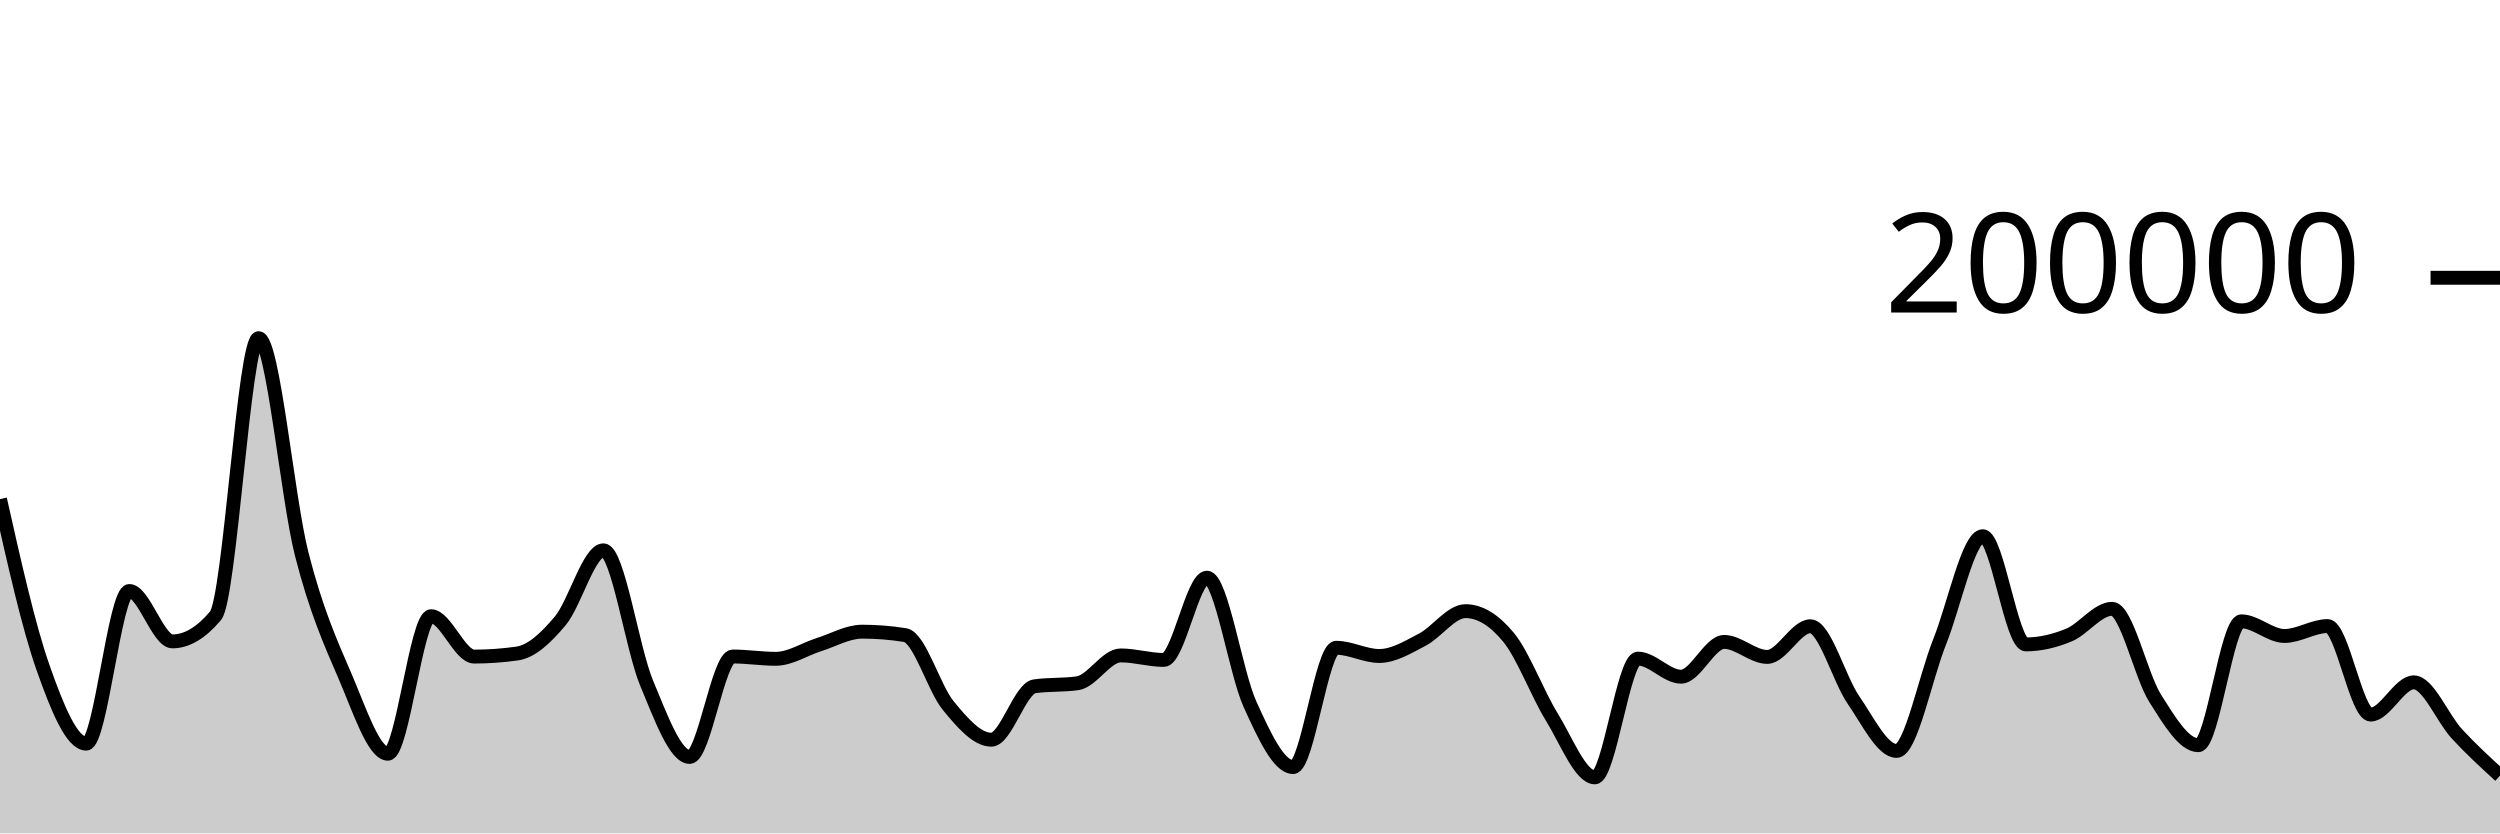
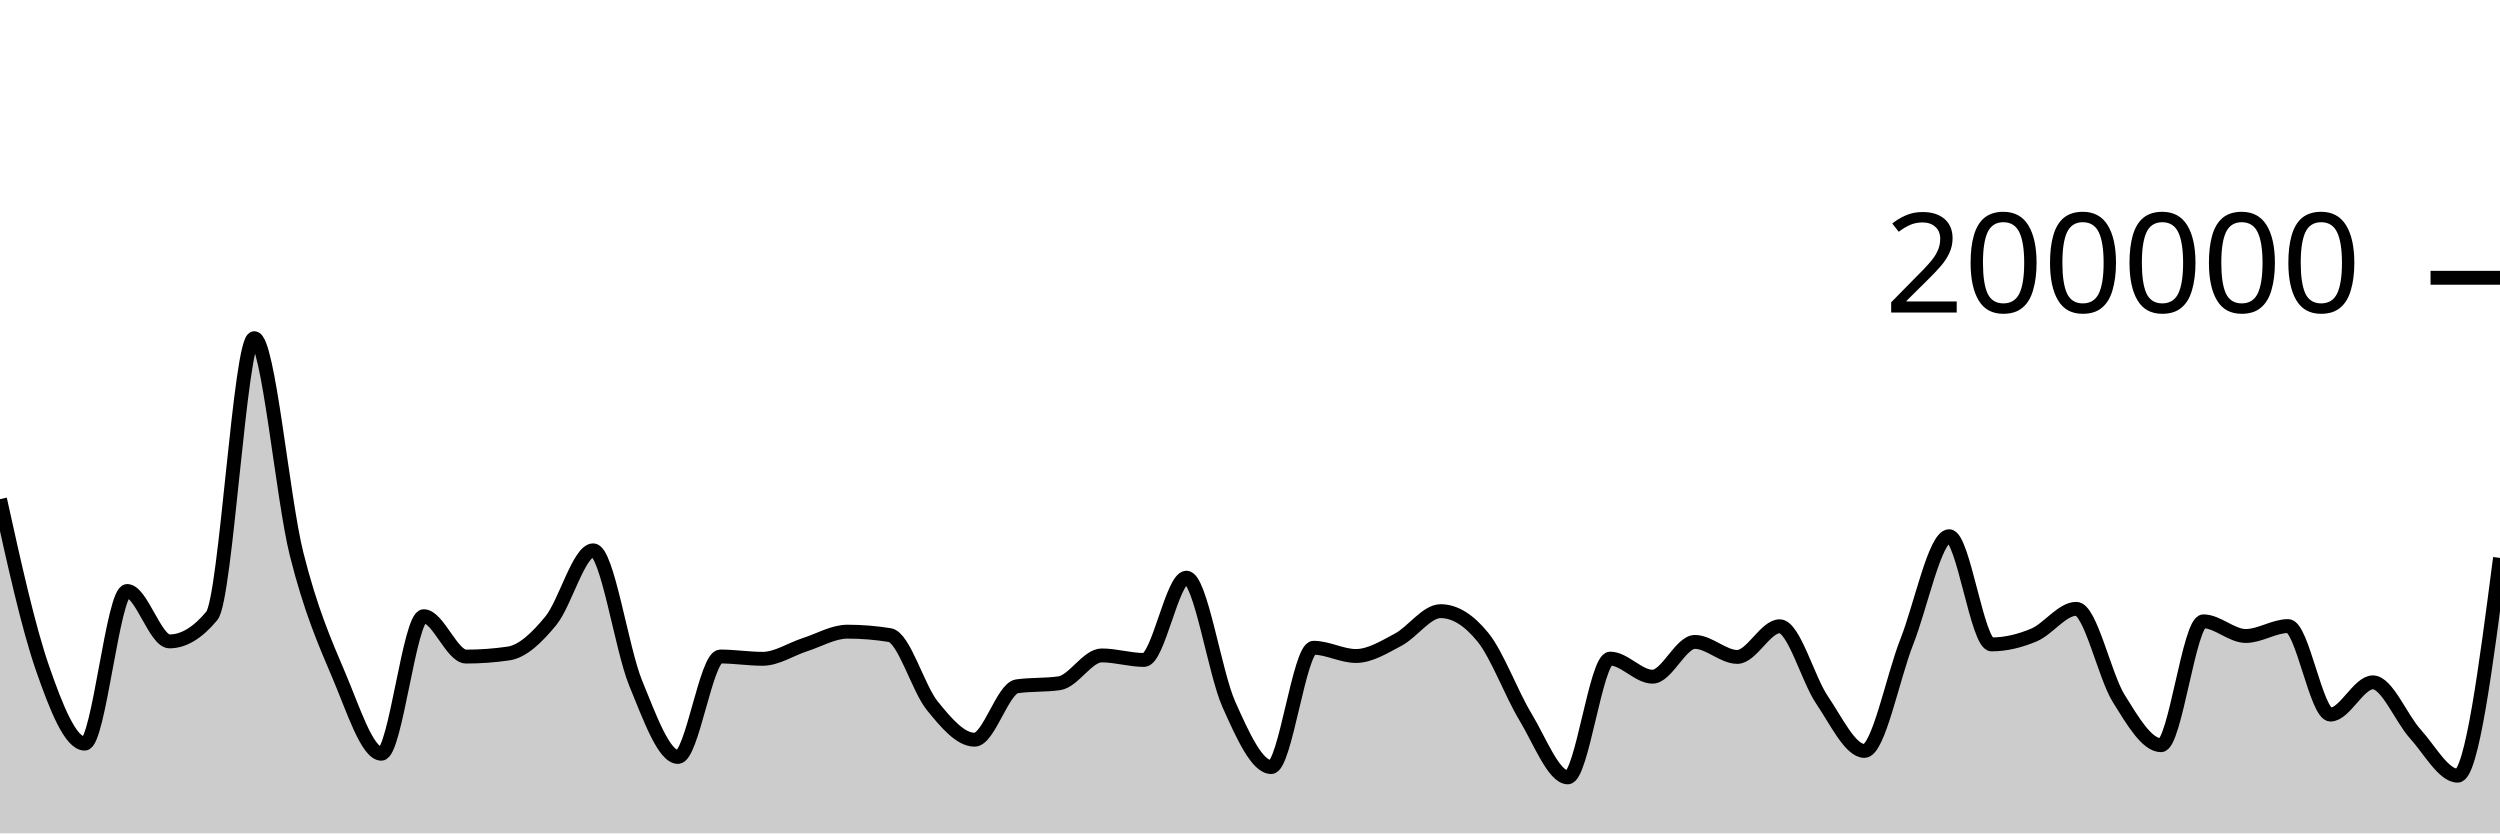
<svg xmlns="http://www.w3.org/2000/svg" viewBox="0 0 180 60">
  <g transform="translate(0,20)">
-     <path class="area" fill="rgba(0, 0, 0, 0.2)" d="M0,15.936C1.034,20.542,2.069,25.148,3.103,28.083C4.138,31.017,5.172,33.542,6.207,33.542C7.241,33.542,8.276,22.551,9.31,22.551C10.345,22.551,11.379,26.18,12.414,26.18C13.448,26.18,14.483,25.565,15.517,24.337C16.552,23.109,17.586,4.347,18.621,4.347C19.655,4.347,20.69,15.848,21.724,19.899C22.759,23.95,23.793,26.257,24.828,28.652C25.862,31.047,26.897,34.269,27.931,34.269C28.966,34.269,30,24.366,31.034,24.366C32.069,24.366,33.103,27.274,34.138,27.274C35.172,27.274,36.207,27.2,37.241,27.052C38.276,26.904,39.31,25.931,40.345,24.693C41.379,23.455,42.414,19.623,43.448,19.623C44.483,19.623,45.517,26.694,46.552,29.173C47.586,31.652,48.621,34.5,49.655,34.5C50.69,34.5,51.724,27.268,52.759,27.268C53.793,27.268,54.828,27.434,55.862,27.434C56.897,27.434,57.931,26.739,58.966,26.413C60,26.087,61.034,25.48,62.069,25.48C63.103,25.48,64.138,25.562,65.172,25.728C66.207,25.893,67.241,29.552,68.276,30.807C69.31,32.063,70.345,33.259,71.379,33.259C72.414,33.259,73.448,29.561,74.483,29.414C75.517,29.268,76.552,29.341,77.586,29.194C78.621,29.048,79.655,27.19,80.69,27.19C81.724,27.19,82.759,27.516,83.793,27.516C84.828,27.516,85.862,21.592,86.897,21.592C87.931,21.592,88.966,28.436,90,30.709C91.034,32.982,92.069,35.229,93.103,35.229C94.138,35.229,95.172,26.639,96.207,26.639C97.241,26.639,98.276,27.231,99.31,27.231C100.345,27.231,101.379,26.59,102.414,26.052C103.448,25.514,104.483,24.003,105.517,24.003C106.552,24.003,107.586,24.633,108.621,25.893C109.655,27.153,110.69,29.934,111.724,31.614C112.759,33.293,113.793,35.97,114.828,35.97C115.862,35.97,116.897,27.42,117.931,27.42C118.966,27.42,120,28.722,121.034,28.722C122.069,28.722,123.103,26.218,124.138,26.218C125.172,26.218,126.207,27.298,127.241,27.298C128.276,27.298,129.31,25.091,130.345,25.091C131.379,25.091,132.414,28.901,133.448,30.397C134.483,31.892,135.517,34.067,136.552,34.067C137.586,34.067,138.621,28.786,139.655,26.209C140.69,23.633,141.724,18.607,142.759,18.607C143.793,18.607,144.828,26.397,145.862,26.397C146.897,26.397,147.931,26.149,148.966,25.722C150,25.295,151.034,23.835,152.069,23.835C153.103,23.835,154.138,28.643,155.172,30.28C156.207,31.917,157.241,33.655,158.276,33.655C159.31,33.655,160.345,24.736,161.379,24.736C162.414,24.736,163.448,25.791,164.483,25.791C165.517,25.791,166.552,25.077,167.586,25.077C168.621,25.077,169.655,31.45,170.69,31.45C171.724,31.45,172.759,29.129,173.793,29.129C174.828,29.129,175.862,31.717,176.897,32.837C177.931,33.957,178.966,34.903,180,35.849L180,40C178.966,40,177.931,40,176.897,40C175.862,40,174.828,40,173.793,40C172.759,40,171.724,40,170.69,40C169.655,40,168.621,40,167.586,40C166.552,40,165.517,40,164.483,40C163.448,40,162.414,40,161.379,40C160.345,40,159.31,40,158.276,40C157.241,40,156.207,40,155.172,40C154.138,40,153.103,40,152.069,40C151.034,40,150,40,148.966,40C147.931,40,146.897,40,145.862,40C144.828,40,143.793,40,142.759,40C141.724,40,140.69,40,139.655,40C138.621,40,137.586,40,136.552,40C135.517,40,134.483,40,133.448,40C132.414,40,131.379,40,130.345,40C129.31,40,128.276,40,127.241,40C126.207,40,125.172,40,124.138,40C123.103,40,122.069,40,121.034,40C120,40,118.966,40,117.931,40C116.897,40,115.862,40,114.828,40C113.793,40,112.759,40,111.724,40C110.69,40,109.655,40,108.621,40C107.586,40,106.552,40,105.517,40C104.483,40,103.448,40,102.414,40C101.379,40,100.345,40,99.31,40C98.276,40,97.241,40,96.207,40C95.172,40,94.138,40,93.103,40C92.069,40,91.034,40,90,40C88.966,40,87.931,40,86.897,40C85.862,40,84.828,40,83.793,40C82.759,40,81.724,40,80.69,40C79.655,40,78.621,40,77.586,40C76.552,40,75.517,40,74.483,40C73.448,40,72.414,40,71.379,40C70.345,40,69.31,40,68.276,40C67.241,40,66.207,40,65.172,40C64.138,40,63.103,40,62.069,40C61.034,40,60,40,58.966,40C57.931,40,56.897,40,55.862,40C54.828,40,53.793,40,52.759,40C51.724,40,50.69,40,49.655,40C48.621,40,47.586,40,46.552,40C45.517,40,44.483,40,43.448,40C42.414,40,41.379,40,40.345,40C39.31,40,38.276,40,37.241,40C36.207,40,35.172,40,34.138,40C33.103,40,32.069,40,31.034,40C30,40,28.966,40,27.931,40C26.897,40,25.862,40,24.828,40C23.793,40,22.759,40,21.724,40C20.69,40,19.655,40,18.621,40C17.586,40,16.552,40,15.517,40C14.483,40,13.448,40,12.414,40C11.379,40,10.345,40,9.31,40C8.276,40,7.241,40,6.207,40C5.172,40,4.138,40,3.103,40C2.069,40,1.034,40,0,40Z" />
-     <path class="line" stroke="black" fill="none" d="M0,15.936C1.034,20.542,2.069,25.148,3.103,28.083C4.138,31.017,5.172,33.542,6.207,33.542C7.241,33.542,8.276,22.551,9.31,22.551C10.345,22.551,11.379,26.18,12.414,26.18C13.448,26.18,14.483,25.565,15.517,24.337C16.552,23.109,17.586,4.347,18.621,4.347C19.655,4.347,20.69,15.848,21.724,19.899C22.759,23.95,23.793,26.257,24.828,28.652C25.862,31.047,26.897,34.269,27.931,34.269C28.966,34.269,30,24.366,31.034,24.366C32.069,24.366,33.103,27.274,34.138,27.274C35.172,27.274,36.207,27.2,37.241,27.052C38.276,26.904,39.31,25.931,40.345,24.693C41.379,23.455,42.414,19.623,43.448,19.623C44.483,19.623,45.517,26.694,46.552,29.173C47.586,31.652,48.621,34.5,49.655,34.5C50.69,34.5,51.724,27.268,52.759,27.268C53.793,27.268,54.828,27.434,55.862,27.434C56.897,27.434,57.931,26.739,58.966,26.413C60,26.087,61.034,25.48,62.069,25.48C63.103,25.48,64.138,25.562,65.172,25.728C66.207,25.893,67.241,29.552,68.276,30.807C69.31,32.063,70.345,33.259,71.379,33.259C72.414,33.259,73.448,29.561,74.483,29.414C75.517,29.268,76.552,29.341,77.586,29.194C78.621,29.048,79.655,27.19,80.69,27.19C81.724,27.19,82.759,27.516,83.793,27.516C84.828,27.516,85.862,21.592,86.897,21.592C87.931,21.592,88.966,28.436,90,30.709C91.034,32.982,92.069,35.229,93.103,35.229C94.138,35.229,95.172,26.639,96.207,26.639C97.241,26.639,98.276,27.231,99.31,27.231C100.345,27.231,101.379,26.59,102.414,26.052C103.448,25.514,104.483,24.003,105.517,24.003C106.552,24.003,107.586,24.633,108.621,25.893C109.655,27.153,110.69,29.934,111.724,31.614C112.759,33.293,113.793,35.97,114.828,35.97C115.862,35.97,116.897,27.42,117.931,27.42C118.966,27.42,120,28.722,121.034,28.722C122.069,28.722,123.103,26.218,124.138,26.218C125.172,26.218,126.207,27.298,127.241,27.298C128.276,27.298,129.31,25.091,130.345,25.091C131.379,25.091,132.414,28.901,133.448,30.397C134.483,31.892,135.517,34.067,136.552,34.067C137.586,34.067,138.621,28.786,139.655,26.209C140.69,23.633,141.724,18.607,142.759,18.607C143.793,18.607,144.828,26.397,145.862,26.397C146.897,26.397,147.931,26.149,148.966,25.722C150,25.295,151.034,23.835,152.069,23.835C153.103,23.835,154.138,28.643,155.172,30.28C156.207,31.917,157.241,33.655,158.276,33.655C159.31,33.655,160.345,24.736,161.379,24.736C162.414,24.736,163.448,25.791,164.483,25.791C165.517,25.791,166.552,25.077,167.586,25.077C168.621,25.077,169.655,31.45,170.69,31.45C171.724,31.45,172.759,29.129,173.793,29.129C174.828,29.129,175.862,31.717,176.897,32.837C177.931,33.957,178.966,34.903,180,35.849" />
+     <path class="area" fill="rgba(0, 0, 0, 0.2)" d="M0,15.936C1.017,20.542,2.034,25.148,3.051,28.083C4.068,31.017,5.085,33.542,6.102,33.542C7.119,33.542,8.136,22.551,9.153,22.551C10.169,22.551,11.186,26.18,12.203,26.18C13.22,26.18,14.237,25.565,15.254,24.337C16.271,23.109,17.288,4.347,18.305,4.347C19.322,4.347,20.339,15.848,21.356,19.899C22.373,23.95,23.39,26.257,24.407,28.652C25.424,31.047,26.441,34.269,27.458,34.269C28.475,34.269,29.492,24.366,30.508,24.366C31.525,24.366,32.542,27.274,33.559,27.274C34.576,27.274,35.593,27.2,36.61,27.052C37.627,26.904,38.644,25.931,39.661,24.693C40.678,23.455,41.695,19.623,42.712,19.623C43.729,19.623,44.746,26.694,45.763,29.173C46.78,31.653,47.797,34.5,48.814,34.5C49.831,34.5,50.847,27.268,51.864,27.268C52.881,27.268,53.898,27.434,54.915,27.434C55.932,27.434,56.949,26.739,57.966,26.413C58.983,26.087,60,25.48,61.017,25.48C62.034,25.48,63.051,25.562,64.068,25.728C65.085,25.893,66.102,29.552,67.119,30.807C68.136,32.063,69.153,33.259,70.169,33.259C71.186,33.259,72.203,29.561,73.22,29.414C74.237,29.268,75.254,29.341,76.271,29.194C77.288,29.048,78.305,27.19,79.322,27.19C80.339,27.19,81.356,27.516,82.373,27.516C83.39,27.516,84.407,21.592,85.424,21.592C86.441,21.592,87.458,28.436,88.475,30.709C89.492,32.982,90.508,35.229,91.525,35.229C92.542,35.229,93.559,26.639,94.576,26.639C95.593,26.639,96.61,27.231,97.627,27.231C98.644,27.231,99.661,26.59,100.678,26.052C101.695,25.514,102.712,24.003,103.729,24.003C104.746,24.003,105.763,24.633,106.78,25.893C107.797,27.153,108.814,29.934,109.831,31.614C110.847,33.293,111.864,35.97,112.881,35.97C113.898,35.97,114.915,27.42,115.932,27.42C116.949,27.42,117.966,28.722,118.983,28.722C120,28.722,121.017,26.218,122.034,26.218C123.051,26.218,124.068,27.298,125.085,27.298C126.102,27.298,127.119,25.091,128.136,25.091C129.153,25.091,130.169,28.901,131.186,30.397C132.203,31.892,133.22,34.067,134.237,34.067C135.254,34.067,136.271,28.786,137.288,26.209C138.305,23.633,139.322,18.607,140.339,18.607C141.356,18.607,142.373,26.397,143.39,26.397C144.407,26.397,145.424,26.149,146.441,25.722C147.458,25.295,148.475,23.835,149.492,23.835C150.508,23.835,151.525,28.643,152.542,30.28C153.559,31.917,154.576,33.655,155.593,33.655C156.61,33.655,157.627,24.736,158.644,24.736C159.661,24.736,160.678,25.791,161.695,25.791C162.712,25.791,163.729,25.077,164.746,25.077C165.763,25.077,166.78,31.45,167.797,31.45C168.814,31.45,169.831,29.129,170.847,29.129C171.864,29.129,172.881,31.717,173.898,32.837C174.915,33.957,175.932,35.849,176.949,35.849C177.966,35.849,178.983,28.009,180,20.169L180,40C178.983,40,177.966,40,176.949,40C175.932,40,174.915,40,173.898,40C172.881,40,171.864,40,170.847,40C169.831,40,168.814,40,167.797,40C166.78,40,165.763,40,164.746,40C163.729,40,162.712,40,161.695,40C160.678,40,159.661,40,158.644,40C157.627,40,156.61,40,155.593,40C154.576,40,153.559,40,152.542,40C151.525,40,150.508,40,149.492,40C148.475,40,147.458,40,146.441,40C145.424,40,144.407,40,143.39,40C142.373,40,141.356,40,140.339,40C139.322,40,138.305,40,137.288,40C136.271,40,135.254,40,134.237,40C133.22,40,132.203,40,131.186,40C130.169,40,129.153,40,128.136,40C127.119,40,126.102,40,125.085,40C124.068,40,123.051,40,122.034,40C121.017,40,120,40,118.983,40C117.966,40,116.949,40,115.932,40C114.915,40,113.898,40,112.881,40C111.864,40,110.847,40,109.831,40C108.814,40,107.797,40,106.78,40C105.763,40,104.746,40,103.729,40C102.712,40,101.695,40,100.678,40C99.661,40,98.644,40,97.627,40C96.61,40,95.593,40,94.576,40C93.559,40,92.542,40,91.525,40C90.508,40,89.492,40,88.475,40C87.458,40,86.441,40,85.424,40C84.407,40,83.39,40,82.373,40C81.356,40,80.339,40,79.322,40C78.305,40,77.288,40,76.271,40C75.254,40,74.237,40,73.22,40C72.203,40,71.186,40,70.169,40C69.153,40,68.136,40,67.119,40C66.102,40,65.085,40,64.068,40C63.051,40,62.034,40,61.017,40C60,40,58.983,40,57.966,40C56.949,40,55.932,40,54.915,40C53.898,40,52.881,40,51.864,40C50.847,40,49.831,40,48.814,40C47.797,40,46.78,40,45.763,40C44.746,40,43.729,40,42.712,40C41.695,40,40.678,40,39.661,40C38.644,40,37.627,40,36.61,40C35.593,40,34.576,40,33.559,40C32.542,40,31.525,40,30.508,40C29.492,40,28.475,40,27.458,40C26.441,40,25.424,40,24.407,40C23.39,40,22.373,40,21.356,40C20.339,40,19.322,40,18.305,40C17.288,40,16.271,40,15.254,40C14.237,40,13.22,40,12.203,40C11.186,40,10.169,40,9.153,40C8.136,40,7.119,40,6.102,40C5.085,40,4.068,40,3.051,40C2.034,40,1.017,40,0,40Z" />
+     <path class="line" stroke="black" fill="none" d="M0,15.936C1.017,20.542,2.034,25.148,3.051,28.083C4.068,31.017,5.085,33.542,6.102,33.542C7.119,33.542,8.136,22.551,9.153,22.551C10.169,22.551,11.186,26.18,12.203,26.18C13.22,26.18,14.237,25.565,15.254,24.337C16.271,23.109,17.288,4.347,18.305,4.347C19.322,4.347,20.339,15.848,21.356,19.899C22.373,23.95,23.39,26.257,24.407,28.652C25.424,31.047,26.441,34.269,27.458,34.269C28.475,34.269,29.492,24.366,30.508,24.366C31.525,24.366,32.542,27.274,33.559,27.274C34.576,27.274,35.593,27.2,36.61,27.052C37.627,26.904,38.644,25.931,39.661,24.693C40.678,23.455,41.695,19.623,42.712,19.623C43.729,19.623,44.746,26.694,45.763,29.173C46.78,31.653,47.797,34.5,48.814,34.5C49.831,34.5,50.847,27.268,51.864,27.268C52.881,27.268,53.898,27.434,54.915,27.434C55.932,27.434,56.949,26.739,57.966,26.413C58.983,26.087,60,25.48,61.017,25.48C62.034,25.48,63.051,25.562,64.068,25.728C65.085,25.893,66.102,29.552,67.119,30.807C68.136,32.063,69.153,33.259,70.169,33.259C71.186,33.259,72.203,29.561,73.22,29.414C74.237,29.268,75.254,29.341,76.271,29.194C77.288,29.048,78.305,27.19,79.322,27.19C80.339,27.19,81.356,27.516,82.373,27.516C83.39,27.516,84.407,21.592,85.424,21.592C86.441,21.592,87.458,28.436,88.475,30.709C89.492,32.982,90.508,35.229,91.525,35.229C92.542,35.229,93.559,26.639,94.576,26.639C95.593,26.639,96.61,27.231,97.627,27.231C98.644,27.231,99.661,26.59,100.678,26.052C101.695,25.514,102.712,24.003,103.729,24.003C104.746,24.003,105.763,24.633,106.78,25.893C107.797,27.153,108.814,29.934,109.831,31.614C110.847,33.293,111.864,35.97,112.881,35.97C113.898,35.97,114.915,27.42,115.932,27.42C116.949,27.42,117.966,28.722,118.983,28.722C120,28.722,121.017,26.218,122.034,26.218C123.051,26.218,124.068,27.298,125.085,27.298C126.102,27.298,127.119,25.091,128.136,25.091C129.153,25.091,130.169,28.901,131.186,30.397C132.203,31.892,133.22,34.067,134.237,34.067C135.254,34.067,136.271,28.786,137.288,26.209C138.305,23.633,139.322,18.607,140.339,18.607C141.356,18.607,142.373,26.397,143.39,26.397C144.407,26.397,145.424,26.149,146.441,25.722C147.458,25.295,148.475,23.835,149.492,23.835C150.508,23.835,151.525,28.643,152.542,30.28C153.559,31.917,154.576,33.655,155.593,33.655C156.61,33.655,157.627,24.736,158.644,24.736C159.661,24.736,160.678,25.791,161.695,25.791C162.712,25.791,163.729,25.077,164.746,25.077C165.763,25.077,166.78,31.45,167.797,31.45C168.814,31.45,169.831,29.129,170.847,29.129C171.864,29.129,172.881,31.717,173.898,32.837C174.915,33.957,175.932,35.849,176.949,35.849C177.966,35.849,178.983,28.009,180,20.169" />
    <path class="axis-ceiling" stroke-width="1" stroke="black" fill="none" d="M175,0L180,0" />
    <text class="axis-ceiling-label" font-family="sans-serif" text-anchor="end" font-size="10px" x="170" y="2.5">200000</text>
  </g>
</svg>
